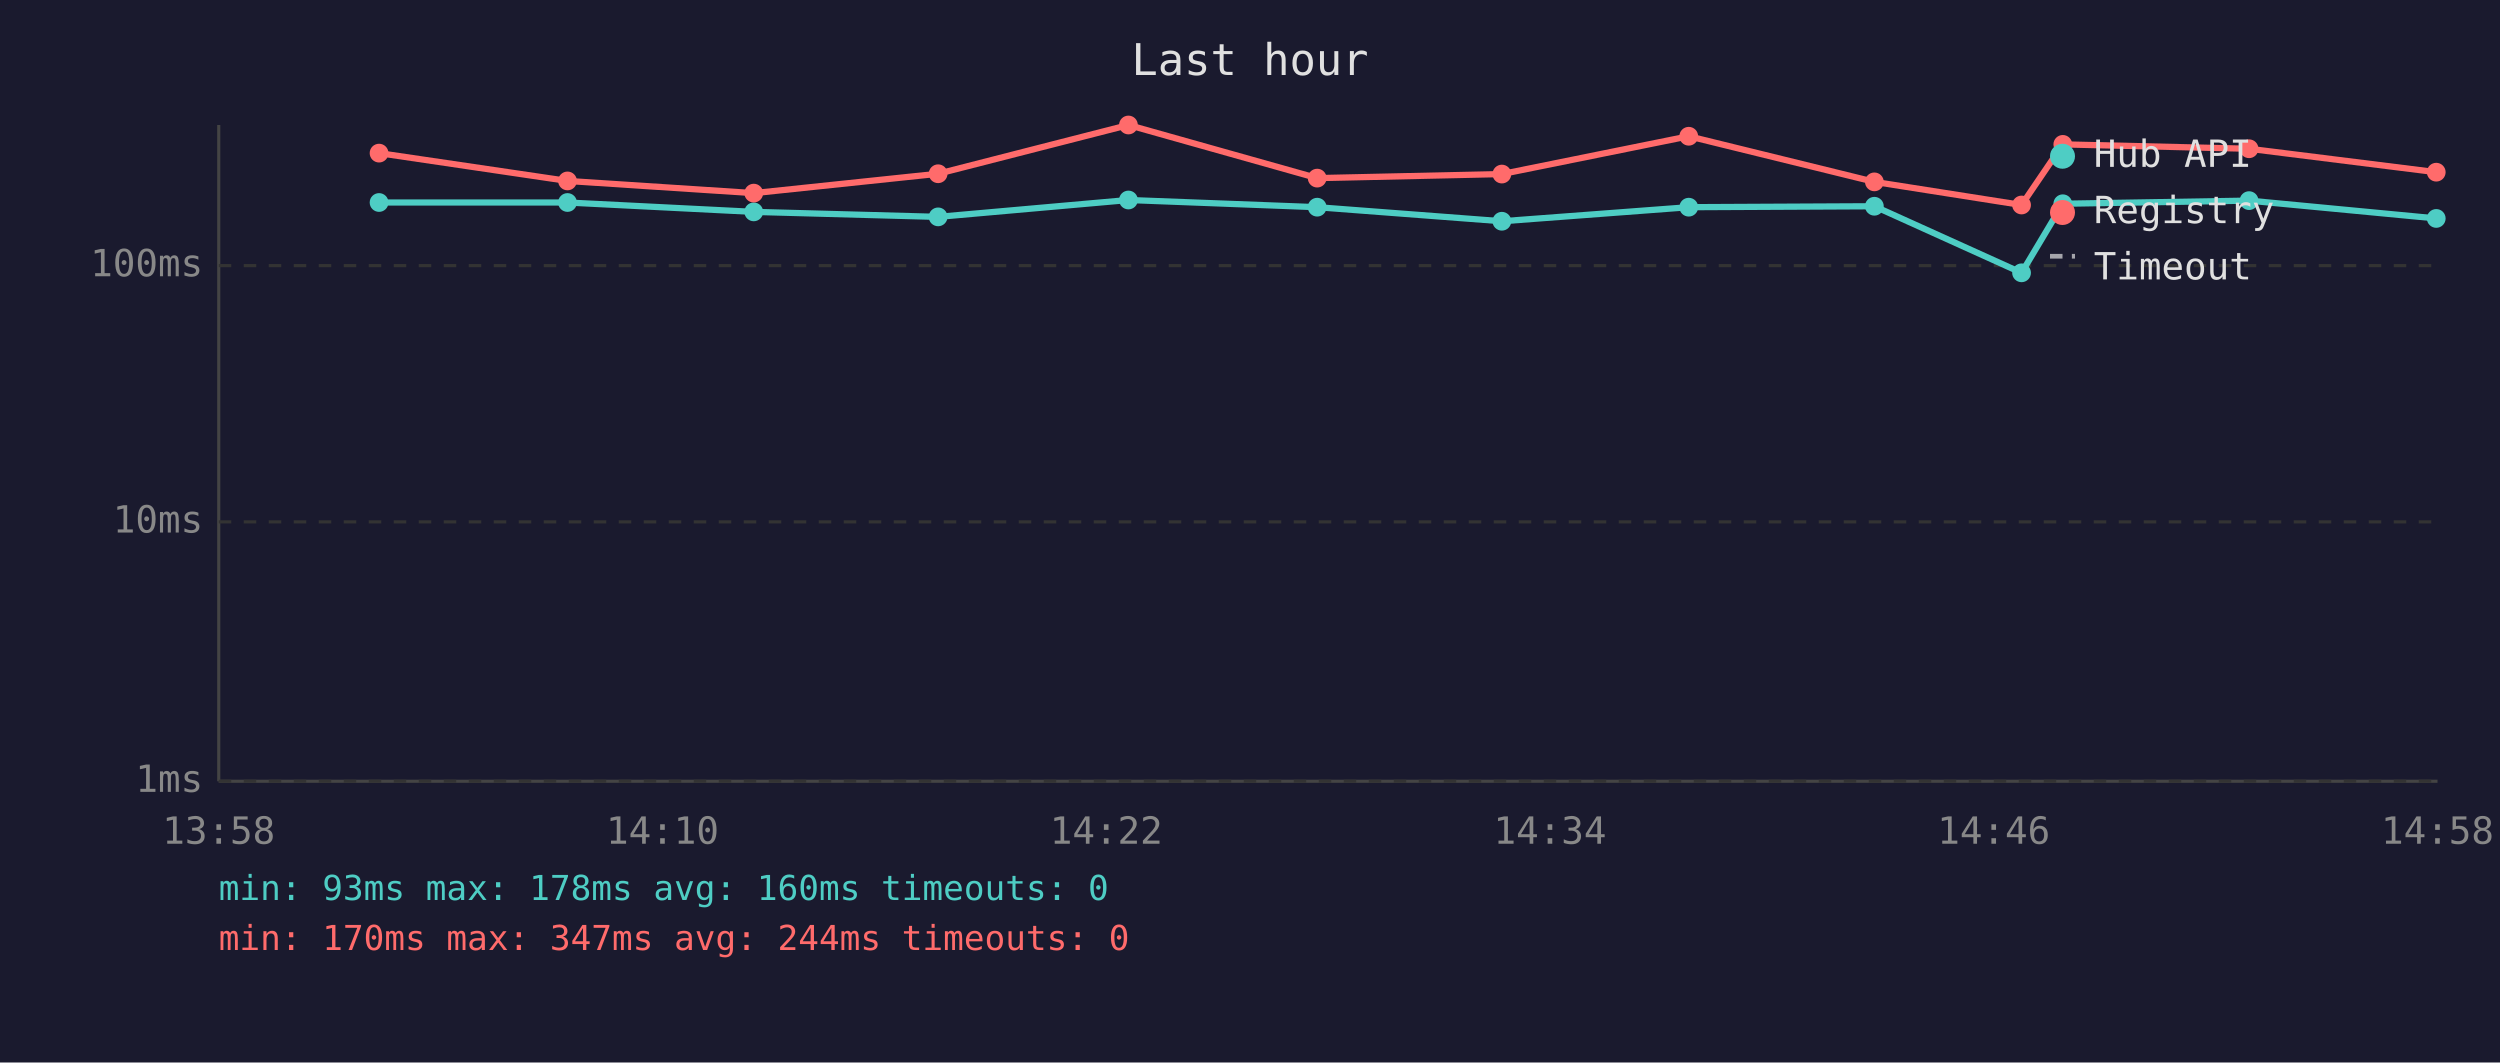
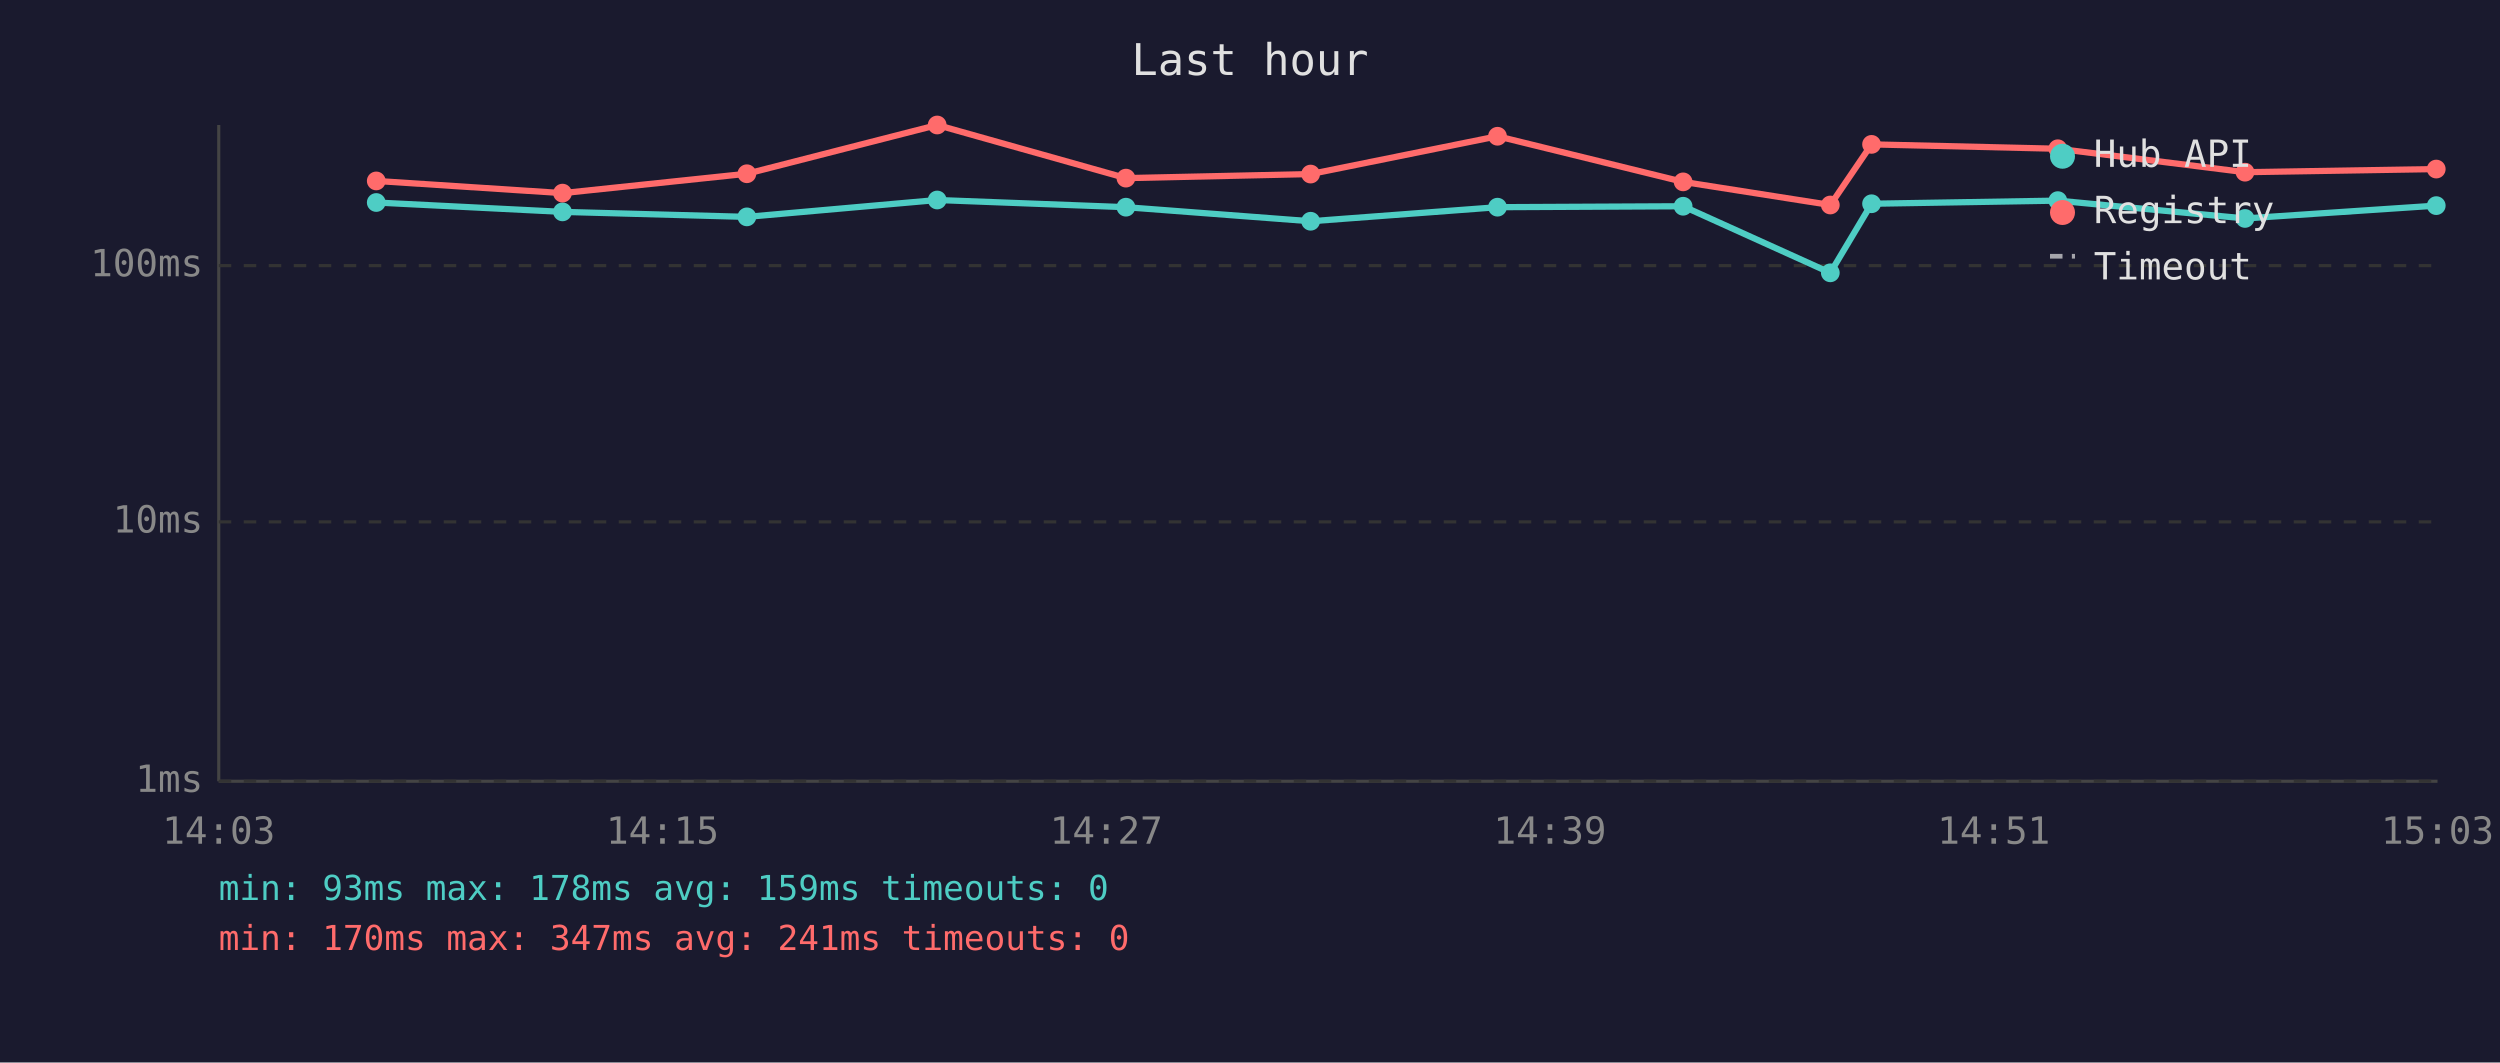
<svg xmlns="http://www.w3.org/2000/svg" viewBox="0 0 800 340" font-family="monospace" font-size="12">
  <rect width="800" height="340" fill="#1a1a2e" />
  <text x="400" y="24" fill="#e0e0e0" font-size="14" text-anchor="middle">Last hour</text>
  <line x1="70" y1="40" x2="70" y2="250" stroke="#444" stroke-width="1" />
  <line x1="70" y1="250" x2="780" y2="250" stroke="#444" stroke-width="1" />
  <line x1="70" y1="250" x2="780" y2="250" stroke="#333" stroke-width="1" stroke-dasharray="4" />
  <text x="65" y="250" fill="#888" text-anchor="end" dominant-baseline="middle">1ms</text>
  <line x1="70" y1="167" x2="780" y2="167" stroke="#333" stroke-width="1" stroke-dasharray="4" />
  <text x="65" y="167" fill="#888" text-anchor="end" dominant-baseline="middle">10ms</text>
  <line x1="70" y1="85" x2="780" y2="85" stroke="#333" stroke-width="1" stroke-dasharray="4" />
  <text x="65" y="85" fill="#888" text-anchor="end" dominant-baseline="middle">100ms</text>
-   <text x="70" y="270" fill="#888" text-anchor="middle">13:58</text>
-   <text x="212" y="270" fill="#888" text-anchor="middle">14:10</text>
-   <text x="354" y="270" fill="#888" text-anchor="middle">14:22</text>
-   <text x="496" y="270" fill="#888" text-anchor="middle">14:34</text>
-   <text x="638" y="270" fill="#888" text-anchor="middle">14:46</text>
-   <text x="780" y="270" fill="#888" text-anchor="middle">14:58</text>
-   <polyline points="121.3,64.8 181.6,64.8 241.2,67.8 300.2,69.4 361.1,64.0 421.5,66.3 480.6,70.8 540.4,66.3 599.8,66.0 646.9,87.3 660.1,65.2 719.7,64.2 779.6,69.9" fill="none" stroke="#4ecdc4" stroke-width="2" opacity="1" />
-   <circle cx="121.3" cy="64.8" r="3" fill="#4ecdc4" />
-   <circle cx="181.6" cy="64.8" r="3" fill="#4ecdc4" />
-   <circle cx="241.2" cy="67.8" r="3" fill="#4ecdc4" />
-   <circle cx="300.2" cy="69.4" r="3" fill="#4ecdc4" />
-   <circle cx="361.1" cy="64.0" r="3" fill="#4ecdc4" />
-   <circle cx="421.5" cy="66.3" r="3" fill="#4ecdc4" />
-   <circle cx="480.6" cy="70.8" r="3" fill="#4ecdc4" />
-   <circle cx="540.4" cy="66.3" r="3" fill="#4ecdc4" />
-   <circle cx="599.8" cy="66.0" r="3" fill="#4ecdc4" />
-   <circle cx="646.9" cy="87.3" r="3" fill="#4ecdc4" />
-   <circle cx="660.1" cy="65.2" r="3" fill="#4ecdc4" />
-   <circle cx="719.7" cy="64.2" r="3" fill="#4ecdc4" />
-   <circle cx="779.6" cy="69.9" r="3" fill="#4ecdc4" />
-   <polyline points="121.3,49.0 181.6,57.9 241.2,61.8 300.2,55.6 361.1,40.0 421.5,57.0 480.6,55.7 540.4,43.6 599.8,58.2 646.9,65.6 660.1,46.2 719.7,47.6 779.6,55.1" fill="none" stroke="#ff6b6b" stroke-width="2" opacity="1" />
-   <circle cx="121.3" cy="49.0" r="3" fill="#ff6b6b" />
-   <circle cx="181.6" cy="57.9" r="3" fill="#ff6b6b" />
-   <circle cx="241.2" cy="61.8" r="3" fill="#ff6b6b" />
-   <circle cx="300.2" cy="55.6" r="3" fill="#ff6b6b" />
-   <circle cx="361.1" cy="40.0" r="3" fill="#ff6b6b" />
-   <circle cx="421.5" cy="57.0" r="3" fill="#ff6b6b" />
-   <circle cx="480.6" cy="55.7" r="3" fill="#ff6b6b" />
-   <circle cx="540.4" cy="43.6" r="3" fill="#ff6b6b" />
-   <circle cx="599.8" cy="58.2" r="3" fill="#ff6b6b" />
-   <circle cx="646.9" cy="65.6" r="3" fill="#ff6b6b" />
-   <circle cx="660.1" cy="46.2" r="3" fill="#ff6b6b" />
-   <circle cx="719.7" cy="47.6" r="3" fill="#ff6b6b" />
-   <circle cx="779.6" cy="55.1" r="3" fill="#ff6b6b" />
+   <text x="70" y="270" fill="#888" text-anchor="middle">14:03</text>
+   <text x="212" y="270" fill="#888" text-anchor="middle">14:15</text>
+   <text x="354" y="270" fill="#888" text-anchor="middle">14:27</text>
+   <text x="496" y="270" fill="#888" text-anchor="middle">14:39</text>
+   <text x="638" y="270" fill="#888" text-anchor="middle">14:51</text>
+   <text x="780" y="270" fill="#888" text-anchor="middle">15:03</text>
+   <polyline points="120.4,64.8 180.0,67.8 239.0,69.4 299.9,64.0 360.3,66.3 419.4,70.8 479.2,66.3 538.6,66.0 585.7,87.3 598.9,65.2 658.5,64.2 718.4,69.9 779.6,65.8" fill="none" stroke="#4ecdc4" stroke-width="2" opacity="1" />
+   <circle cx="120.4" cy="64.8" r="3" fill="#4ecdc4" />
+   <circle cx="180.0" cy="67.8" r="3" fill="#4ecdc4" />
+   <circle cx="239.0" cy="69.4" r="3" fill="#4ecdc4" />
+   <circle cx="299.9" cy="64.0" r="3" fill="#4ecdc4" />
+   <circle cx="360.3" cy="66.3" r="3" fill="#4ecdc4" />
+   <circle cx="419.4" cy="70.8" r="3" fill="#4ecdc4" />
+   <circle cx="479.2" cy="66.3" r="3" fill="#4ecdc4" />
+   <circle cx="538.6" cy="66.0" r="3" fill="#4ecdc4" />
+   <circle cx="585.7" cy="87.3" r="3" fill="#4ecdc4" />
+   <circle cx="598.9" cy="65.2" r="3" fill="#4ecdc4" />
+   <circle cx="658.5" cy="64.2" r="3" fill="#4ecdc4" />
+   <circle cx="718.4" cy="69.9" r="3" fill="#4ecdc4" />
+   <circle cx="779.6" cy="65.8" r="3" fill="#4ecdc4" />
+   <polyline points="120.4,57.9 180.0,61.8 239.0,55.6 299.9,40.0 360.3,57.0 419.4,55.7 479.2,43.6 538.6,58.2 585.7,65.6 598.9,46.2 658.5,47.6 718.4,55.1 779.6,54.1" fill="none" stroke="#ff6b6b" stroke-width="2" opacity="1" />
+   <circle cx="120.4" cy="57.9" r="3" fill="#ff6b6b" />
+   <circle cx="180.0" cy="61.8" r="3" fill="#ff6b6b" />
+   <circle cx="239.0" cy="55.6" r="3" fill="#ff6b6b" />
+   <circle cx="299.9" cy="40.0" r="3" fill="#ff6b6b" />
+   <circle cx="360.3" cy="57.0" r="3" fill="#ff6b6b" />
+   <circle cx="419.4" cy="55.7" r="3" fill="#ff6b6b" />
+   <circle cx="479.2" cy="43.6" r="3" fill="#ff6b6b" />
+   <circle cx="538.6" cy="58.2" r="3" fill="#ff6b6b" />
+   <circle cx="585.7" cy="65.6" r="3" fill="#ff6b6b" />
+   <circle cx="598.9" cy="46.2" r="3" fill="#ff6b6b" />
+   <circle cx="658.5" cy="47.6" r="3" fill="#ff6b6b" />
+   <circle cx="718.4" cy="55.1" r="3" fill="#ff6b6b" />
+   <circle cx="779.6" cy="54.1" r="3" fill="#ff6b6b" />
  <circle cx="660" cy="50" r="4" fill="#4ecdc4" />
  <text x="670" y="50" fill="#e0e0e0" dominant-baseline="middle">Hub API</text>
  <circle cx="660" cy="68" r="4" fill="#ff6b6b" />
  <text x="670" y="68" fill="#e0e0e0" dominant-baseline="middle">Registry</text>
  <line x1="656" y1="82" x2="664" y2="82" stroke="#e0e0e0" stroke-width="1.5" stroke-dasharray="4,3" opacity="0.7" />
  <text x="670" y="86" fill="#e0e0e0" dominant-baseline="middle">Timeout</text>
-   <text x="70" y="288" fill="#4ecdc4" font-size="11">min: 93ms  max: 178ms  avg: 160ms  timeouts: 0</text>
-   <text x="70" y="304" fill="#ff6b6b" font-size="11">min: 170ms  max: 347ms  avg: 244ms  timeouts: 0</text>
+   <text x="70" y="288" fill="#4ecdc4" font-size="11">min: 93ms  max: 178ms  avg: 159ms  timeouts: 0</text>
+   <text x="70" y="304" fill="#ff6b6b" font-size="11">min: 170ms  max: 347ms  avg: 241ms  timeouts: 0</text>
</svg>
